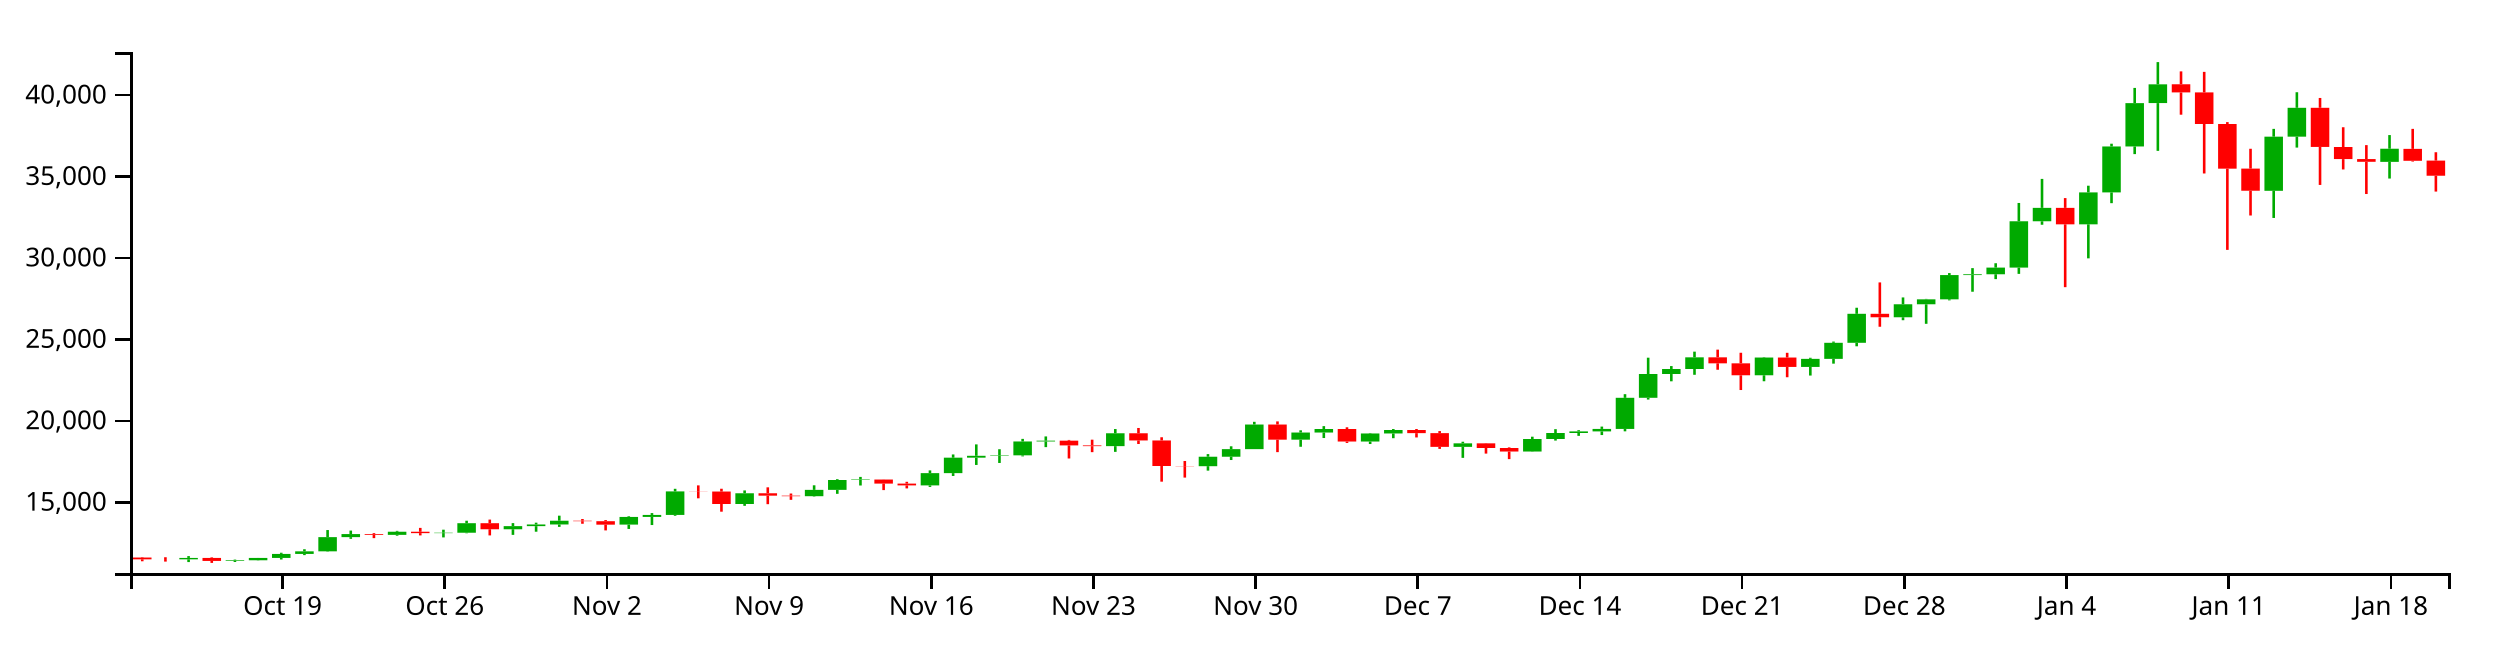
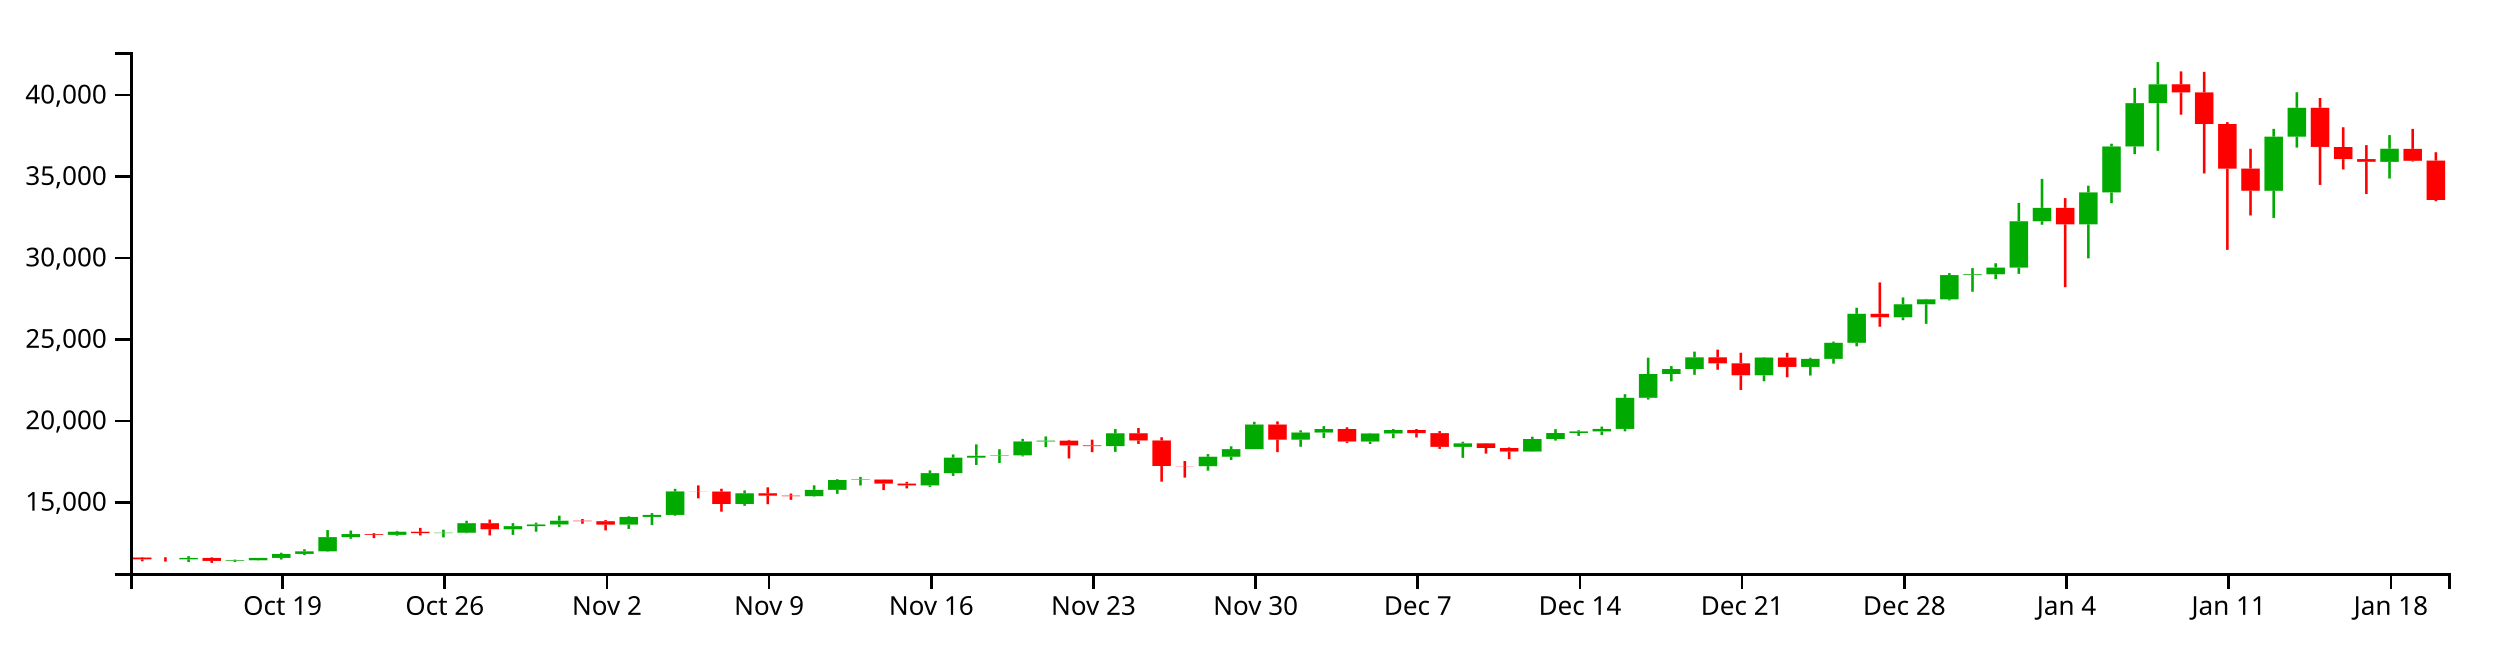
<svg xmlns="http://www.w3.org/2000/svg" version="1.1" width="960" height="250">
  <g transform="translate(50,20)">
    <style>.axis path,.axis line{fill:none;stroke:#000;shape-rendering:crispEdges;}path.candle{stroke:#000000;}path.candle.body{stroke-width:0;}path.candle.up{fill:#00AA00;stroke:#00AA00;}path.candle.down{fill:#FF0000;stroke:#FF0000;}</style>
    <g class="candlestick">
      <g class="data">
        <path class="candle body up" d="M 18.86 194.791 l 7.117 0 L 25.978 194.246 l -7.117 0 L 18.86 194.791 M 36.653 195.408 l 7.117 0 L 43.77 195.152 l -7.117 0 L 36.653 195.408 M 45.55 195.151 l 7.117 0 L 52.667 194.258 l -7.117 0 L 45.55 195.151 M 54.446 194.258 l 7.117 0 L 61.563 192.705 l -7.117 0 L 54.446 194.258 M 63.343 192.705 l 7.117 0 L 70.46 191.714 l -7.117 0 L 63.343 192.705 M 72.239 191.714 l 7.117 0 L 79.356 186.267 l -7.117 0 L 72.239 191.714 M 81.136 186.268 l 7.117 0 L 88.253 185.094 l -7.117 0 L 81.136 186.268 M 98.928 185.378 l 7.117 0 L 106.046 184.198 l -7.117 0 L 98.928 185.378 M 116.721 184.711 l 7.117 0 L 123.838 184.57 l -7.117 0 L 116.721 184.711 M 125.618 184.571 l 7.117 0 L 132.735 180.918 l -7.117 0 L 125.618 184.571 M 143.411 183.231 l 7.117 0 L 150.528 182.047 l -7.117 0 L 143.411 183.231 M 152.307 182.047 l 7.117 0 L 159.424 181.394 l -7.117 0 L 152.307 182.047 M 161.204 181.394 l 7.117 0 L 168.321 179.95 l -7.117 0 L 161.204 181.394 M 187.893 181.459 l 7.117 0 L 195.01 178.496 l -7.117 0 L 187.893 181.459 M 196.789 178.496 l 7.117 0 L 203.906 177.742 l -7.117 0 L 196.789 178.496 M 205.686 177.742 l 7.117 0 L 212.803 168.699 l -7.117 0 L 205.686 177.742 M 232.375 173.525 l 7.117 0 L 239.492 169.418 l -7.117 0 L 232.375 173.525 M 259.064 170.53 l 7.117 0 L 266.182 168.11 l -7.117 0 L 259.064 170.53 M 267.961 168.11 l 7.117 0 L 275.078 164.31 l -7.117 0 L 267.961 168.11 M 276.857 164.31 l 7.117 0 L 283.974 164.129 l -7.117 0 L 276.857 164.31 M 303.547 166.404 l 7.117 0 L 310.664 161.672 l -7.117 0 L 303.547 166.404 M 312.443 161.676 l 7.117 0 L 319.56 155.757 l -7.117 0 L 312.443 161.676 M 321.339 155.757 l 7.117 0 L 328.457 155.027 l -7.117 0 L 321.339 155.757 M 330.236 155.017 l 7.117 0 L 337.353 154.86 l -7.117 0 L 330.236 155.017 M 339.132 154.86 l 7.117 0 L 346.25 149.527 l -7.117 0 L 339.132 154.86 M 348.029 149.527 l 7.117 0 L 355.146 149.226 l -7.117 0 L 348.029 149.527 M 374.718 151.326 l 7.117 0 L 381.835 146.373 l -7.117 0 L 374.718 151.326 M 410.304 159.009 l 7.117 0 L 417.421 155.379 l -7.117 0 L 410.304 159.009 M 419.2 155.379 l 7.117 0 L 426.317 152.47 l -7.117 0 L 419.2 155.379 M 428.097 152.47 l 7.117 0 L 435.214 143.021 l -7.117 0 L 428.097 152.47 M 445.89 148.843 l 7.117 0 L 453.007 146.097 l -7.117 0 L 445.89 148.843 M 454.786 146.097 l 7.117 0 L 461.903 144.735 l -7.117 0 L 454.786 146.097 M 472.579 149.559 l 7.117 0 L 479.696 146.45 l -7.117 0 L 472.579 149.559 M 481.475 146.45 l 7.117 0 L 488.593 145.126 l -7.117 0 L 481.475 146.45 M 508.165 151.6 l 7.117 0 L 515.282 150.242 l -7.117 0 L 508.165 151.6 M 534.854 153.399 l 7.117 0 L 541.971 148.57 l -7.117 0 L 534.854 153.399 M 543.75 148.57 l 7.117 0 L 550.868 146.279 l -7.117 0 L 543.75 148.57 M 552.647 146.279 l 7.117 0 L 559.764 145.665 l -7.117 0 L 552.647 146.279 M 561.543 145.662 l 7.117 0 L 568.661 144.707 l -7.117 0 L 561.543 145.662 M 570.44 144.707 l 7.117 0 L 577.557 132.767 l -7.117 0 L 570.44 144.707 M 579.336 132.767 l 7.117 0 L 586.453 123.626 l -7.117 0 L 579.336 132.767 M 588.233 123.626 l 7.117 0 L 595.35 121.686 l -7.117 0 L 588.233 123.626 M 597.129 121.686 l 7.117 0 L 604.246 117.219 l -7.117 0 L 597.129 121.686 M 623.818 124.11 l 7.117 0 L 630.936 117.287 l -7.117 0 L 623.818 124.11 M 641.611 120.904 l 7.117 0 L 648.729 117.797 l -7.117 0 L 641.611 120.904 M 650.508 117.799 l 7.117 0 L 657.625 111.648 l -7.117 0 L 650.508 117.799 M 659.404 111.648 l 7.117 0 L 666.521 100.51 l -7.117 0 L 659.404 111.648 M 677.197 101.835 l 7.117 0 L 684.314 96.845 l -7.117 0 L 677.197 101.835 M 686.094 96.845 l 7.117 0 L 693.211 94.934 l -7.117 0 L 686.094 96.845 M 694.99 94.934 l 7.117 0 L 702.107 85.613 l -7.117 0 L 694.99 94.934 M 703.886 85.613 l 7.117 0 L 711.004 85.312 l -7.117 0 L 703.886 85.613 M 712.783 85.312 l 7.117 0 L 719.9 82.76 l -7.117 0 L 712.783 85.312 M 721.679 82.76 l 7.117 0 L 728.796 64.957 l -7.117 0 L 721.679 82.76 M 730.576 64.969 l 7.117 0 L 737.693 59.818 l -7.117 0 L 730.576 64.969 M 748.369 66.137 l 7.117 0 L 755.486 53.88 l -7.117 0 L 748.369 66.137 M 757.265 53.88 l 7.117 0 L 764.382 36.245 l -7.117 0 L 757.265 53.88 M 766.162 36.245 l 7.117 0 L 773.279 19.592 l -7.117 0 L 766.162 36.245 M 775.058 19.59 l 7.117 0 L 782.175 12.396 l -7.117 0 L 775.058 19.59 M 819.54 53.257 l 7.117 0 L 826.657 32.48 l -7.117 0 L 819.54 53.257 M 828.437 32.48 l 7.117 0 L 835.554 21.391 l -7.117 0 L 828.437 32.48 M 864.022 42.151 l 7.117 0 L 871.14 37.109 l -7.117 0 L 864.022 42.151" />
-         <path class="candle body down" d="M 1.068 194.101 l 7.117 0 L 8.185 194.774 l -7.117 0 L 1.068 194.101 M 9.964 194.774 l 7.117 0 L 17.081 194.791 l -7.117 0 L 9.964 194.774 M 27.757 194.246 l 7.117 0 L 34.874 195.408 l -7.117 0 L 27.757 194.246 M 90.032 185.092 l 7.117 0 L 97.149 185.378 l -7.117 0 L 90.032 185.092 M 107.825 184.198 l 7.117 0 L 114.942 184.717 l -7.117 0 L 107.825 184.198 M 134.514 180.918 l 7.117 0 L 141.631 183.231 l -7.117 0 L 134.514 180.918 M 170.1 179.95 l 7.117 0 L 177.217 180.134 l -7.117 0 L 170.1 179.95 M 178.996 180.135 l 7.117 0 L 186.114 181.461 l -7.117 0 L 178.996 180.135 M 214.582 168.699 l 7.117 0 L 221.699 168.762 l -7.117 0 L 214.582 168.699 M 223.479 168.762 l 7.117 0 L 230.596 173.525 l -7.117 0 L 223.479 168.762 M 241.271 169.418 l 7.117 0 L 248.389 170.335 l -7.117 0 L 241.271 169.418 M 250.168 170.335 l 7.117 0 L 257.285 170.53 l -7.117 0 L 250.168 170.335 M 285.754 164.134 l 7.117 0 L 292.871 165.694 l -7.117 0 L 285.754 164.134 M 294.65 165.7 l 7.117 0 L 301.767 166.404 l -7.117 0 L 294.65 165.7 M 356.925 149.226 l 7.117 0 L 364.042 151.035 l -7.117 0 L 356.925 149.226 M 365.822 151.039 l 7.117 0 L 372.939 151.326 l -7.117 0 L 365.822 151.039 M 383.615 146.373 l 7.117 0 L 390.732 149.13 l -7.117 0 L 383.615 146.373 M 392.511 149.132 l 7.117 0 L 399.628 158.946 l -7.117 0 L 392.511 149.132 M 401.407 158.946 l 7.117 0 L 408.525 159.009 l -7.117 0 L 401.407 158.946 M 436.993 143.021 l 7.117 0 L 444.11 148.843 l -7.117 0 L 436.993 143.021 M 463.683 144.732 l 7.117 0 L 470.8 149.559 l -7.117 0 L 463.683 144.732 M 490.372 145.13 l 7.117 0 L 497.489 146.33 l -7.117 0 L 490.372 145.13 M 499.268 146.33 l 7.117 0 L 506.385 151.6 l -7.117 0 L 499.268 146.33 M 517.061 150.242 l 7.117 0 L 524.178 152.035 l -7.117 0 L 517.061 150.242 M 525.958 152.034 l 7.117 0 L 533.075 153.399 l -7.117 0 L 525.958 152.034 M 606.026 117.22 l 7.117 0 L 613.143 119.509 l -7.117 0 L 606.026 117.22 M 614.922 119.509 l 7.117 0 L 622.039 124.111 l -7.117 0 L 614.922 119.509 M 632.715 117.287 l 7.117 0 L 639.832 120.902 l -7.117 0 L 632.715 117.287 M 668.301 100.51 l 7.117 0 L 675.418 101.835 l -7.117 0 L 668.301 100.51 M 739.472 59.818 l 7.117 0 L 746.589 66.143 l -7.117 0 L 739.472 59.818 M 783.954 12.37 l 7.117 0 L 791.072 15.49 l -7.117 0 L 783.954 12.37 M 792.851 15.49 l 7.117 0 L 799.968 27.611 l -7.117 0 L 792.851 15.49 M 801.747 27.611 l 7.117 0 L 808.864 44.781 l -7.117 0 L 801.747 27.611 M 810.644 44.744 l 7.117 0 L 817.761 53.244 l -7.117 0 L 810.644 44.744 M 837.333 21.387 l 7.117 0 L 844.45 36.415 l -7.117 0 L 837.333 21.387 M 846.23 36.445 l 7.117 0 L 853.347 41.088 l -7.117 0 L 846.23 36.445 M 855.126 41.088 l 7.117 0 L 862.243 42.129 l -7.117 0 L 855.126 41.088 M 872.919 37.164 l 7.117 0 L 880.036 41.736 l -7.117 0 L 872.919 37.164 M 881.815 41.67 l 7.117 0 L 888.932 47.48 l -7.117 0 L 881.815 41.67" />
+         <path class="candle body down" d="M 1.068 194.101 l 7.117 0 L 8.185 194.774 l -7.117 0 L 1.068 194.101 M 9.964 194.774 l 7.117 0 L 17.081 194.791 l -7.117 0 L 9.964 194.774 M 27.757 194.246 l 7.117 0 L 34.874 195.408 l -7.117 0 L 27.757 194.246 M 90.032 185.092 l 7.117 0 L 97.149 185.378 l -7.117 0 L 90.032 185.092 M 107.825 184.198 l 7.117 0 L 114.942 184.717 l -7.117 0 L 107.825 184.198 M 134.514 180.918 l 7.117 0 L 141.631 183.231 l -7.117 0 L 134.514 180.918 M 170.1 179.95 l 7.117 0 L 177.217 180.134 l -7.117 0 L 170.1 179.95 M 178.996 180.135 l 7.117 0 L 186.114 181.461 l -7.117 0 L 178.996 180.135 M 214.582 168.699 l 7.117 0 L 221.699 168.762 l -7.117 0 L 214.582 168.699 M 223.479 168.762 l 7.117 0 L 230.596 173.525 l -7.117 0 L 223.479 168.762 M 241.271 169.418 l 7.117 0 L 248.389 170.335 l -7.117 0 L 241.271 169.418 M 250.168 170.335 l 7.117 0 L 257.285 170.53 l -7.117 0 L 250.168 170.335 M 285.754 164.134 l 7.117 0 L 292.871 165.694 l -7.117 0 L 285.754 164.134 M 294.65 165.7 l 7.117 0 L 301.767 166.404 l -7.117 0 L 294.65 165.7 M 356.925 149.226 l 7.117 0 L 364.042 151.035 l -7.117 0 L 356.925 149.226 M 365.822 151.039 l 7.117 0 L 372.939 151.326 l -7.117 0 L 365.822 151.039 M 383.615 146.373 l 7.117 0 L 390.732 149.13 l -7.117 0 L 383.615 146.373 M 392.511 149.132 l 7.117 0 L 399.628 158.946 l -7.117 0 L 392.511 149.132 M 401.407 158.946 l 7.117 0 L 408.525 159.009 l -7.117 0 L 401.407 158.946 M 436.993 143.021 l 7.117 0 L 444.11 148.843 l -7.117 0 L 436.993 143.021 M 463.683 144.732 l 7.117 0 L 470.8 149.559 l -7.117 0 L 463.683 144.732 M 490.372 145.13 l 7.117 0 L 497.489 146.33 l -7.117 0 L 490.372 145.13 M 499.268 146.33 l 7.117 0 L 506.385 151.6 l -7.117 0 L 499.268 146.33 M 517.061 150.242 l 7.117 0 L 524.178 152.035 l -7.117 0 L 517.061 150.242 M 525.958 152.034 l 7.117 0 L 533.075 153.399 l -7.117 0 L 525.958 152.034 M 606.026 117.22 l 7.117 0 L 613.143 119.509 l -7.117 0 L 606.026 117.22 M 614.922 119.509 l 7.117 0 L 622.039 124.111 l -7.117 0 L 614.922 119.509 M 632.715 117.287 l 7.117 0 L 639.832 120.902 l -7.117 0 L 632.715 117.287 M 668.301 100.51 l 7.117 0 L 675.418 101.835 l -7.117 0 L 668.301 100.51 M 739.472 59.818 l 7.117 0 L 746.589 66.143 l -7.117 0 L 739.472 59.818 M 783.954 12.37 l 7.117 0 L 791.072 15.49 l -7.117 0 L 783.954 12.37 M 792.851 15.49 l 7.117 0 L 799.968 27.611 l -7.117 0 L 792.851 15.49 M 801.747 27.611 l 7.117 0 L 808.864 44.781 l -7.117 0 L 801.747 27.611 M 810.644 44.744 l 7.117 0 L 817.761 53.244 l -7.117 0 L 810.644 44.744 M 837.333 21.387 l 7.117 0 L 844.45 36.415 l -7.117 0 L 837.333 21.387 M 846.23 36.445 l 7.117 0 L 853.347 41.088 l -7.117 0 L 846.23 36.445 M 855.126 41.088 l 7.117 0 L 862.243 42.129 l -7.117 0 L 855.126 41.088 M 872.919 37.164 l 7.117 0 L 880.036 41.736 l -7.117 0 L 872.919 37.164 M 881.815 41.67 l 7.117 0 L 888.932 56.811 l -7.117 0 L 881.815 41.67" />
        <path class="candle body equal" />
        <path class="candle wick up" d="M 22.419 193.544 L 22.419 194.246 M 22.419 194.791 L 22.419 195.836 M 40.212 194.888 L 40.212 195.152 M 40.212 195.408 L 40.212 195.81 M 49.108 194.246 L 49.108 194.258 M 49.108 195.151 L 49.108 195.239 M 58.005 192.251 L 58.005 192.705 M 58.005 194.258 L 58.005 194.853 M 66.901 190.911 L 66.901 191.714 M 66.901 192.705 L 66.901 193.167 M 75.798 183.535 L 75.798 186.267 M 75.798 191.714 L 75.798 191.858 M 84.694 183.74 L 84.694 185.094 M 84.694 186.268 L 84.694 186.91 M 102.487 183.854 L 102.487 184.198 M 102.487 185.378 L 102.487 185.71 M 120.28 183.403 L 120.28 184.57 M 120.28 184.711 L 120.28 186.366 M 129.176 179.961 L 129.176 180.918 M 129.176 184.571 L 129.176 184.773 M 146.969 180.876 L 146.969 182.047 M 146.969 183.231 L 146.969 185.392 M 155.866 180.707 L 155.866 181.394 M 155.866 182.047 L 155.866 184.178 M 164.762 178.018 L 164.762 179.95 M 164.762 181.394 L 164.762 182.323 M 191.451 178.229 L 191.451 178.496 M 191.451 181.459 L 191.451 183.115 M 200.348 177.023 L 200.348 177.742 M 200.348 178.496 L 200.348 181.614 M 209.244 167.699 L 209.244 168.699 M 209.244 177.742 L 209.244 178.058 M 235.934 168.324 L 235.934 169.418 M 235.934 173.525 L 235.934 174.241 M 262.623 166.354 L 262.623 168.11 M 262.623 170.53 L 262.623 170.684 M 271.519 164.004 L 271.519 164.31 M 271.519 168.11 L 271.519 169.633 M 280.416 163.133 L 280.416 164.129 M 280.416 164.31 L 280.416 166.433 M 307.105 160.632 L 307.105 161.672 M 307.105 166.404 L 307.105 166.986 M 316.002 154.51 L 316.002 155.757 M 316.002 161.676 L 316.002 162.77 M 324.898 150.645 L 324.898 155.027 M 324.898 155.757 L 324.898 158.54 M 333.794 152.503 L 333.794 154.86 M 333.794 155.017 L 333.794 157.782 M 342.691 148.529 L 342.691 149.527 M 342.691 154.86 L 342.691 155.253 M 351.587 147.587 L 351.587 149.226 M 351.587 149.527 L 351.587 151.697 M 378.277 144.753 L 378.277 146.373 M 378.277 151.326 L 378.277 153.515 M 413.862 154.375 L 413.862 155.379 M 413.862 159.009 L 413.862 160.722 M 422.759 151.376 L 422.759 152.47 M 422.759 155.379 L 422.759 156.648 M 431.655 141.975 L 431.655 143.021 M 431.655 152.47 L 431.655 152.47 M 449.448 145.235 L 449.448 146.097 M 449.448 148.843 L 449.448 151.563 M 458.345 143.634 L 458.345 144.735 M 458.345 146.097 L 458.345 148.204 M 476.138 146.266 L 476.138 146.45 M 476.138 149.559 L 476.138 150.5 M 485.034 144.747 L 485.034 145.126 M 485.034 146.45 L 485.034 148.268 M 511.723 149.627 L 511.723 150.242 M 511.723 151.6 L 511.723 155.816 M 538.413 147.694 L 538.413 148.57 M 538.413 153.399 L 538.413 153.498 M 547.309 144.803 L 547.309 146.279 M 547.309 148.57 L 547.309 149.18 M 556.206 145.191 L 556.206 145.665 M 556.206 146.279 L 556.206 147.373 M 565.102 143.809 L 565.102 144.707 M 565.102 145.662 L 565.102 147.061 M 573.998 131.363 L 573.998 132.767 M 573.998 144.707 L 573.998 145.631 M 582.895 117.355 L 582.895 123.626 M 582.895 132.767 L 582.895 133.427 M 591.791 120.574 L 591.791 121.686 M 591.791 123.626 L 591.791 126.423 M 600.688 115.031 L 600.688 117.219 M 600.688 121.686 L 600.688 123.921 M 627.377 117.123 L 627.377 117.287 M 627.377 124.11 L 627.377 126.402 M 645.17 117.389 L 645.17 117.797 M 645.17 120.904 L 645.17 124.213 M 654.066 111.164 L 654.066 111.648 M 654.066 117.799 L 654.066 119.646 M 662.963 98.174 L 662.963 100.51 M 662.963 111.648 L 662.963 112.977 M 680.756 94.215 L 680.756 96.845 M 680.756 101.835 L 680.756 102.964 M 689.652 94.778 L 689.652 94.934 M 689.652 96.845 L 689.652 104.346 M 698.549 84.859 L 698.549 85.613 M 698.549 94.934 L 698.549 95.341 M 707.445 82.958 L 707.445 85.312 M 707.445 85.613 L 707.445 92.026 M 716.341 81.082 L 716.341 82.76 M 716.341 85.312 L 716.341 87.182 M 725.238 57.942 L 725.238 64.957 M 725.238 82.76 L 725.238 85.169 M 734.134 48.698 L 734.134 59.818 M 734.134 64.969 L 734.134 66.304 M 751.927 51.313 L 751.927 53.88 M 751.927 66.137 L 751.927 79.206 M 760.824 35.183 L 760.824 36.245 M 760.824 53.88 L 760.824 58.018 M 769.72 13.759 L 769.72 19.592 M 769.72 36.245 L 769.72 39.181 M 778.617 3.846 L 778.617 12.396 M 778.617 19.59 L 778.617 37.93 M 823.099 29.487 L 823.099 32.48 M 823.099 53.257 L 823.099 63.696 M 831.995 15.416 L 831.995 21.391 M 831.995 32.48 L 831.995 36.671 M 867.581 31.865 L 867.581 37.109 M 867.581 42.151 L 867.581 48.562" style="stroke-width: 1px;" />
-         <path class="candle wick down" d="M 4.626 193.921 L 4.626 194.101 M 4.626 194.774 L 4.626 195.528 M 13.523 193.978 L 13.523 194.774 M 13.523 194.791 L 13.523 195.654 M 31.315 194.02 L 31.315 194.246 M 31.315 195.408 L 31.315 196.154 M 93.591 184.724 L 93.591 185.092 M 93.591 185.378 L 93.591 186.647 M 111.383 182.708 L 111.383 184.198 M 111.383 184.717 L 111.383 185.597 M 138.073 179.522 L 138.073 180.918 M 138.073 183.231 L 138.073 185.597 M 173.659 179.3 L 173.659 179.95 M 173.659 180.134 L 173.659 181.126 M 182.555 179.706 L 182.555 180.135 M 182.555 181.461 L 182.555 183.677 M 218.141 166.385 L 218.141 168.699 M 218.141 168.762 L 218.141 171.351 M 227.037 167.677 L 227.037 168.762 M 227.037 173.525 L 227.037 176.49 M 244.83 167.136 L 244.83 169.418 M 244.83 170.335 L 244.83 173.605 M 253.727 169.512 L 253.727 170.335 M 253.727 170.53 L 253.727 171.936 M 289.312 164.09 L 289.312 164.134 M 289.312 165.694 L 289.312 168.199 M 298.209 165.009 L 298.209 165.7 M 298.209 166.404 L 298.209 167.544 M 360.484 148.937 L 360.484 149.226 M 360.484 151.035 L 360.484 156.061 M 369.38 148.837 L 369.38 151.039 M 369.38 151.326 L 369.38 153.627 M 387.173 144.345 L 387.173 146.373 M 387.173 149.13 L 387.173 150.499 M 396.07 147.905 L 396.07 149.132 M 396.07 158.946 L 396.07 164.959 M 404.966 157.019 L 404.966 158.946 M 404.966 159.009 L 404.966 163.395 M 440.552 141.82 L 440.552 143.021 M 440.552 148.843 L 440.552 153.62 M 467.241 144.078 L 467.241 144.732 M 467.241 149.559 L 467.241 150.092 M 493.93 144.741 L 493.93 145.13 M 493.93 146.33 L 493.93 147.981 M 502.827 145.529 L 502.827 146.33 M 502.827 151.6 L 502.827 152.376 M 520.62 150.142 L 520.62 150.242 M 520.62 152.035 L 520.62 154.183 M 529.516 151.797 L 529.516 152.034 M 529.516 153.399 L 529.516 156.302 M 609.584 114.259 L 609.584 117.22 M 609.584 119.509 L 609.584 121.982 M 618.481 115.461 L 618.481 119.509 M 618.481 124.111 L 618.481 129.769 M 636.273 115.478 L 636.273 117.287 M 636.273 120.902 L 636.273 124.859 M 671.859 88.449 L 671.859 100.51 M 671.859 101.835 L 671.859 105.472 M 743.031 56.066 L 743.031 59.818 M 743.031 66.143 L 743.031 90.275 M 787.513 7.411 L 787.513 12.37 M 787.513 15.49 L 787.513 24.046 M 796.409 7.598 L 796.409 15.49 M 796.409 27.611 L 796.409 46.616 M 805.306 26.893 L 805.306 27.611 M 805.306 44.781 L 805.306 75.954 M 814.202 37.129 L 814.202 44.744 M 814.202 53.244 L 814.202 62.752 M 840.892 17.619 L 840.892 21.387 M 840.892 36.415 L 840.892 51.013 M 849.788 28.862 L 849.788 36.445 M 849.788 41.088 L 849.788 45.073 M 858.685 35.725 L 858.685 41.088 M 858.685 42.129 L 858.685 54.503 M 876.477 29.487 L 876.477 37.164 M 876.477 41.736 L 876.477 42.032 M 885.374 38.46 L 885.374 41.67 M 885.374 47.48 L 885.374 53.565" style="stroke-width: 1px;" />
+         <path class="candle wick down" d="M 4.626 193.921 L 4.626 194.101 M 4.626 194.774 L 4.626 195.528 M 13.523 193.978 L 13.523 194.774 M 13.523 194.791 L 13.523 195.654 M 31.315 194.02 L 31.315 194.246 M 31.315 195.408 L 31.315 196.154 M 93.591 184.724 L 93.591 185.092 M 93.591 185.378 L 93.591 186.647 M 111.383 182.708 L 111.383 184.198 M 111.383 184.717 L 111.383 185.597 M 138.073 179.522 L 138.073 180.918 M 138.073 183.231 L 138.073 185.597 M 173.659 179.3 L 173.659 179.95 M 173.659 180.134 L 173.659 181.126 M 182.555 179.706 L 182.555 180.135 M 182.555 181.461 L 182.555 183.677 M 218.141 166.385 L 218.141 168.699 M 218.141 168.762 L 218.141 171.351 M 227.037 167.677 L 227.037 168.762 M 227.037 173.525 L 227.037 176.49 M 244.83 167.136 L 244.83 169.418 M 244.83 170.335 L 244.83 173.605 M 253.727 169.512 L 253.727 170.335 M 253.727 170.53 L 253.727 171.936 M 289.312 164.09 L 289.312 164.134 M 289.312 165.694 L 289.312 168.199 M 298.209 165.009 L 298.209 165.7 M 298.209 166.404 L 298.209 167.544 M 360.484 148.937 L 360.484 149.226 M 360.484 151.035 L 360.484 156.061 M 369.38 148.837 L 369.38 151.039 M 369.38 151.326 L 369.38 153.627 M 387.173 144.345 L 387.173 146.373 M 387.173 149.13 L 387.173 150.499 M 396.07 147.905 L 396.07 149.132 M 396.07 158.946 L 396.07 164.959 M 404.966 157.019 L 404.966 158.946 M 404.966 159.009 L 404.966 163.395 M 440.552 141.82 L 440.552 143.021 M 440.552 148.843 L 440.552 153.62 M 467.241 144.078 L 467.241 144.732 M 467.241 149.559 L 467.241 150.092 M 493.93 144.741 L 493.93 145.13 M 493.93 146.33 L 493.93 147.981 M 502.827 145.529 L 502.827 146.33 M 502.827 151.6 L 502.827 152.376 M 520.62 150.142 L 520.62 150.242 M 520.62 152.035 L 520.62 154.183 M 529.516 151.797 L 529.516 152.034 M 529.516 153.399 L 529.516 156.302 M 609.584 114.259 L 609.584 117.22 M 609.584 119.509 L 609.584 121.982 M 618.481 115.461 L 618.481 119.509 M 618.481 124.111 L 618.481 129.769 M 636.273 115.478 L 636.273 117.287 M 636.273 120.902 L 636.273 124.859 M 671.859 88.449 L 671.859 100.51 M 671.859 101.835 L 671.859 105.472 M 743.031 56.066 L 743.031 59.818 M 743.031 66.143 L 743.031 90.275 M 787.513 7.411 L 787.513 12.37 M 787.513 15.49 L 787.513 24.046 M 796.409 7.598 L 796.409 15.49 M 796.409 27.611 L 796.409 46.616 M 805.306 26.893 L 805.306 27.611 M 805.306 44.781 L 805.306 75.954 M 814.202 37.129 L 814.202 44.744 M 814.202 53.244 L 814.202 62.752 M 840.892 17.619 L 840.892 21.387 M 840.892 36.415 L 840.892 51.013 M 849.788 28.862 L 849.788 36.445 M 849.788 41.088 L 849.788 45.073 M 858.685 35.725 L 858.685 41.088 M 858.685 42.129 L 858.685 54.503 M 876.477 29.487 L 876.477 37.164 M 876.477 41.736 L 876.477 42.032 M 885.374 38.46 L 885.374 41.67 M 885.374 56.811 L 885.374 57.267" style="stroke-width: 1px;" />
        <path class="candle wick equal" style="stroke-width: 1px;" />
      </g>
    </g>
    <g class="x axis" transform="translate(0,200)" fill="none" font-size="10" font-family="sans-serif" text-anchor="middle">
      <path class="domain" stroke="#000" d="M0.5,6V0.5H890.5V6" />
      <g class="tick" opacity="1" transform="translate(58.0048,0)">
        <line stroke="#000" y2="6" x1="0.5" x2="0.5" />
        <text fill="#000" y="9" x="0.5" dy="0.71em">Oct 19</text>
      </g>
      <g class="tick" opacity="1" transform="translate(120.2799,0)">
        <line stroke="#000" y2="6" x1="0.5" x2="0.5" />
        <text fill="#000" y="9" x="0.5" dy="0.71em">Oct 26</text>
      </g>
      <g class="tick" opacity="1" transform="translate(182.555,0)">
        <line stroke="#000" y2="6" x1="0.5" x2="0.5" />
        <text fill="#000" y="9" x="0.5" dy="0.71em">Nov  2</text>
      </g>
      <g class="tick" opacity="1" transform="translate(244.8301,0)">
        <line stroke="#000" y2="6" x1="0.5" x2="0.5" />
        <text fill="#000" y="9" x="0.5" dy="0.71em">Nov  9</text>
      </g>
      <g class="tick" opacity="1" transform="translate(307.1052,0)">
        <line stroke="#000" y2="6" x1="0.5" x2="0.5" />
        <text fill="#000" y="9" x="0.5" dy="0.71em">Nov 16</text>
      </g>
      <g class="tick" opacity="1" transform="translate(369.3802,0)">
        <line stroke="#000" y2="6" x1="0.5" x2="0.5" />
        <text fill="#000" y="9" x="0.5" dy="0.71em">Nov 23</text>
      </g>
      <g class="tick" opacity="1" transform="translate(431.6553,0)">
        <line stroke="#000" y2="6" x1="0.5" x2="0.5" />
        <text fill="#000" y="9" x="0.5" dy="0.71em">Nov 30</text>
      </g>
      <g class="tick" opacity="1" transform="translate(493.9304,0)">
        <line stroke="#000" y2="6" x1="0.5" x2="0.5" />
        <text fill="#000" y="9" x="0.5" dy="0.71em">Dec  7</text>
      </g>
      <g class="tick" opacity="1" transform="translate(556.2055,0)">
        <line stroke="#000" y2="6" x1="0.5" x2="0.5" />
        <text fill="#000" y="9" x="0.5" dy="0.71em">Dec 14</text>
      </g>
      <g class="tick" opacity="1" transform="translate(618.4806,0)">
        <line stroke="#000" y2="6" x1="0.5" x2="0.5" />
        <text fill="#000" y="9" x="0.5" dy="0.71em">Dec 21</text>
      </g>
      <g class="tick" opacity="1" transform="translate(680.7557,0)">
        <line stroke="#000" y2="6" x1="0.5" x2="0.5" />
        <text fill="#000" y="9" x="0.5" dy="0.71em">Dec 28</text>
      </g>
      <g class="tick" opacity="1" transform="translate(743.0308,0)">
        <line stroke="#000" y2="6" x1="0.5" x2="0.5" />
        <text fill="#000" y="9" x="0.5" dy="0.71em">Jan  4</text>
      </g>
      <g class="tick" opacity="1" transform="translate(805.3059,0)">
        <line stroke="#000" y2="6" x1="0.5" x2="0.5" />
        <text fill="#000" y="9" x="0.5" dy="0.71em">Jan 11</text>
      </g>
      <g class="tick" opacity="1" transform="translate(867.581,0)">
        <line stroke="#000" y2="6" x1="0.5" x2="0.5" />
        <text fill="#000" y="9" x="0.5" dy="0.71em">Jan 18</text>
      </g>
    </g>
    <g class="y axis" fill="none" font-size="10" font-family="sans-serif" text-anchor="end">
      <path class="domain" stroke="#000" d="M-6,200.5H0.5V0.5H-6" />
      <g class="tick" opacity="1" transform="translate(0,172.389)">
        <line stroke="#000" x2="-6" y1="0.5" y2="0.5" />
        <text fill="#000" x="-9" y="0.5" dy="0.32em">15,000</text>
      </g>
      <g class="tick" opacity="1" transform="translate(0,141.1194)">
        <line stroke="#000" x2="-6" y1="0.5" y2="0.5" />
        <text fill="#000" x="-9" y="0.5" dy="0.32em">20,000</text>
      </g>
      <g class="tick" opacity="1" transform="translate(0,109.8499)">
        <line stroke="#000" x2="-6" y1="0.5" y2="0.5" />
        <text fill="#000" x="-9" y="0.5" dy="0.32em">25,000</text>
      </g>
      <g class="tick" opacity="1" transform="translate(0,78.58036)">
        <line stroke="#000" x2="-6" y1="0.5" y2="0.5" />
        <text fill="#000" x="-9" y="0.5" dy="0.32em">30,000</text>
      </g>
      <g class="tick" opacity="1" transform="translate(0,47.31082)">
        <line stroke="#000" x2="-6" y1="0.5" y2="0.5" />
        <text fill="#000" x="-9" y="0.5" dy="0.32em">35,000</text>
      </g>
      <g class="tick" opacity="1" transform="translate(0,16.04128)">
        <line stroke="#000" x2="-6" y1="0.5" y2="0.5" />
        <text fill="#000" x="-9" y="0.5" dy="0.32em">40,000</text>
      </g>
      <text transform="rotate(-90)" y="6" dy=".71em" style="text-anchor: end;">Price ($)</text>
    </g>
  </g>
</svg>
